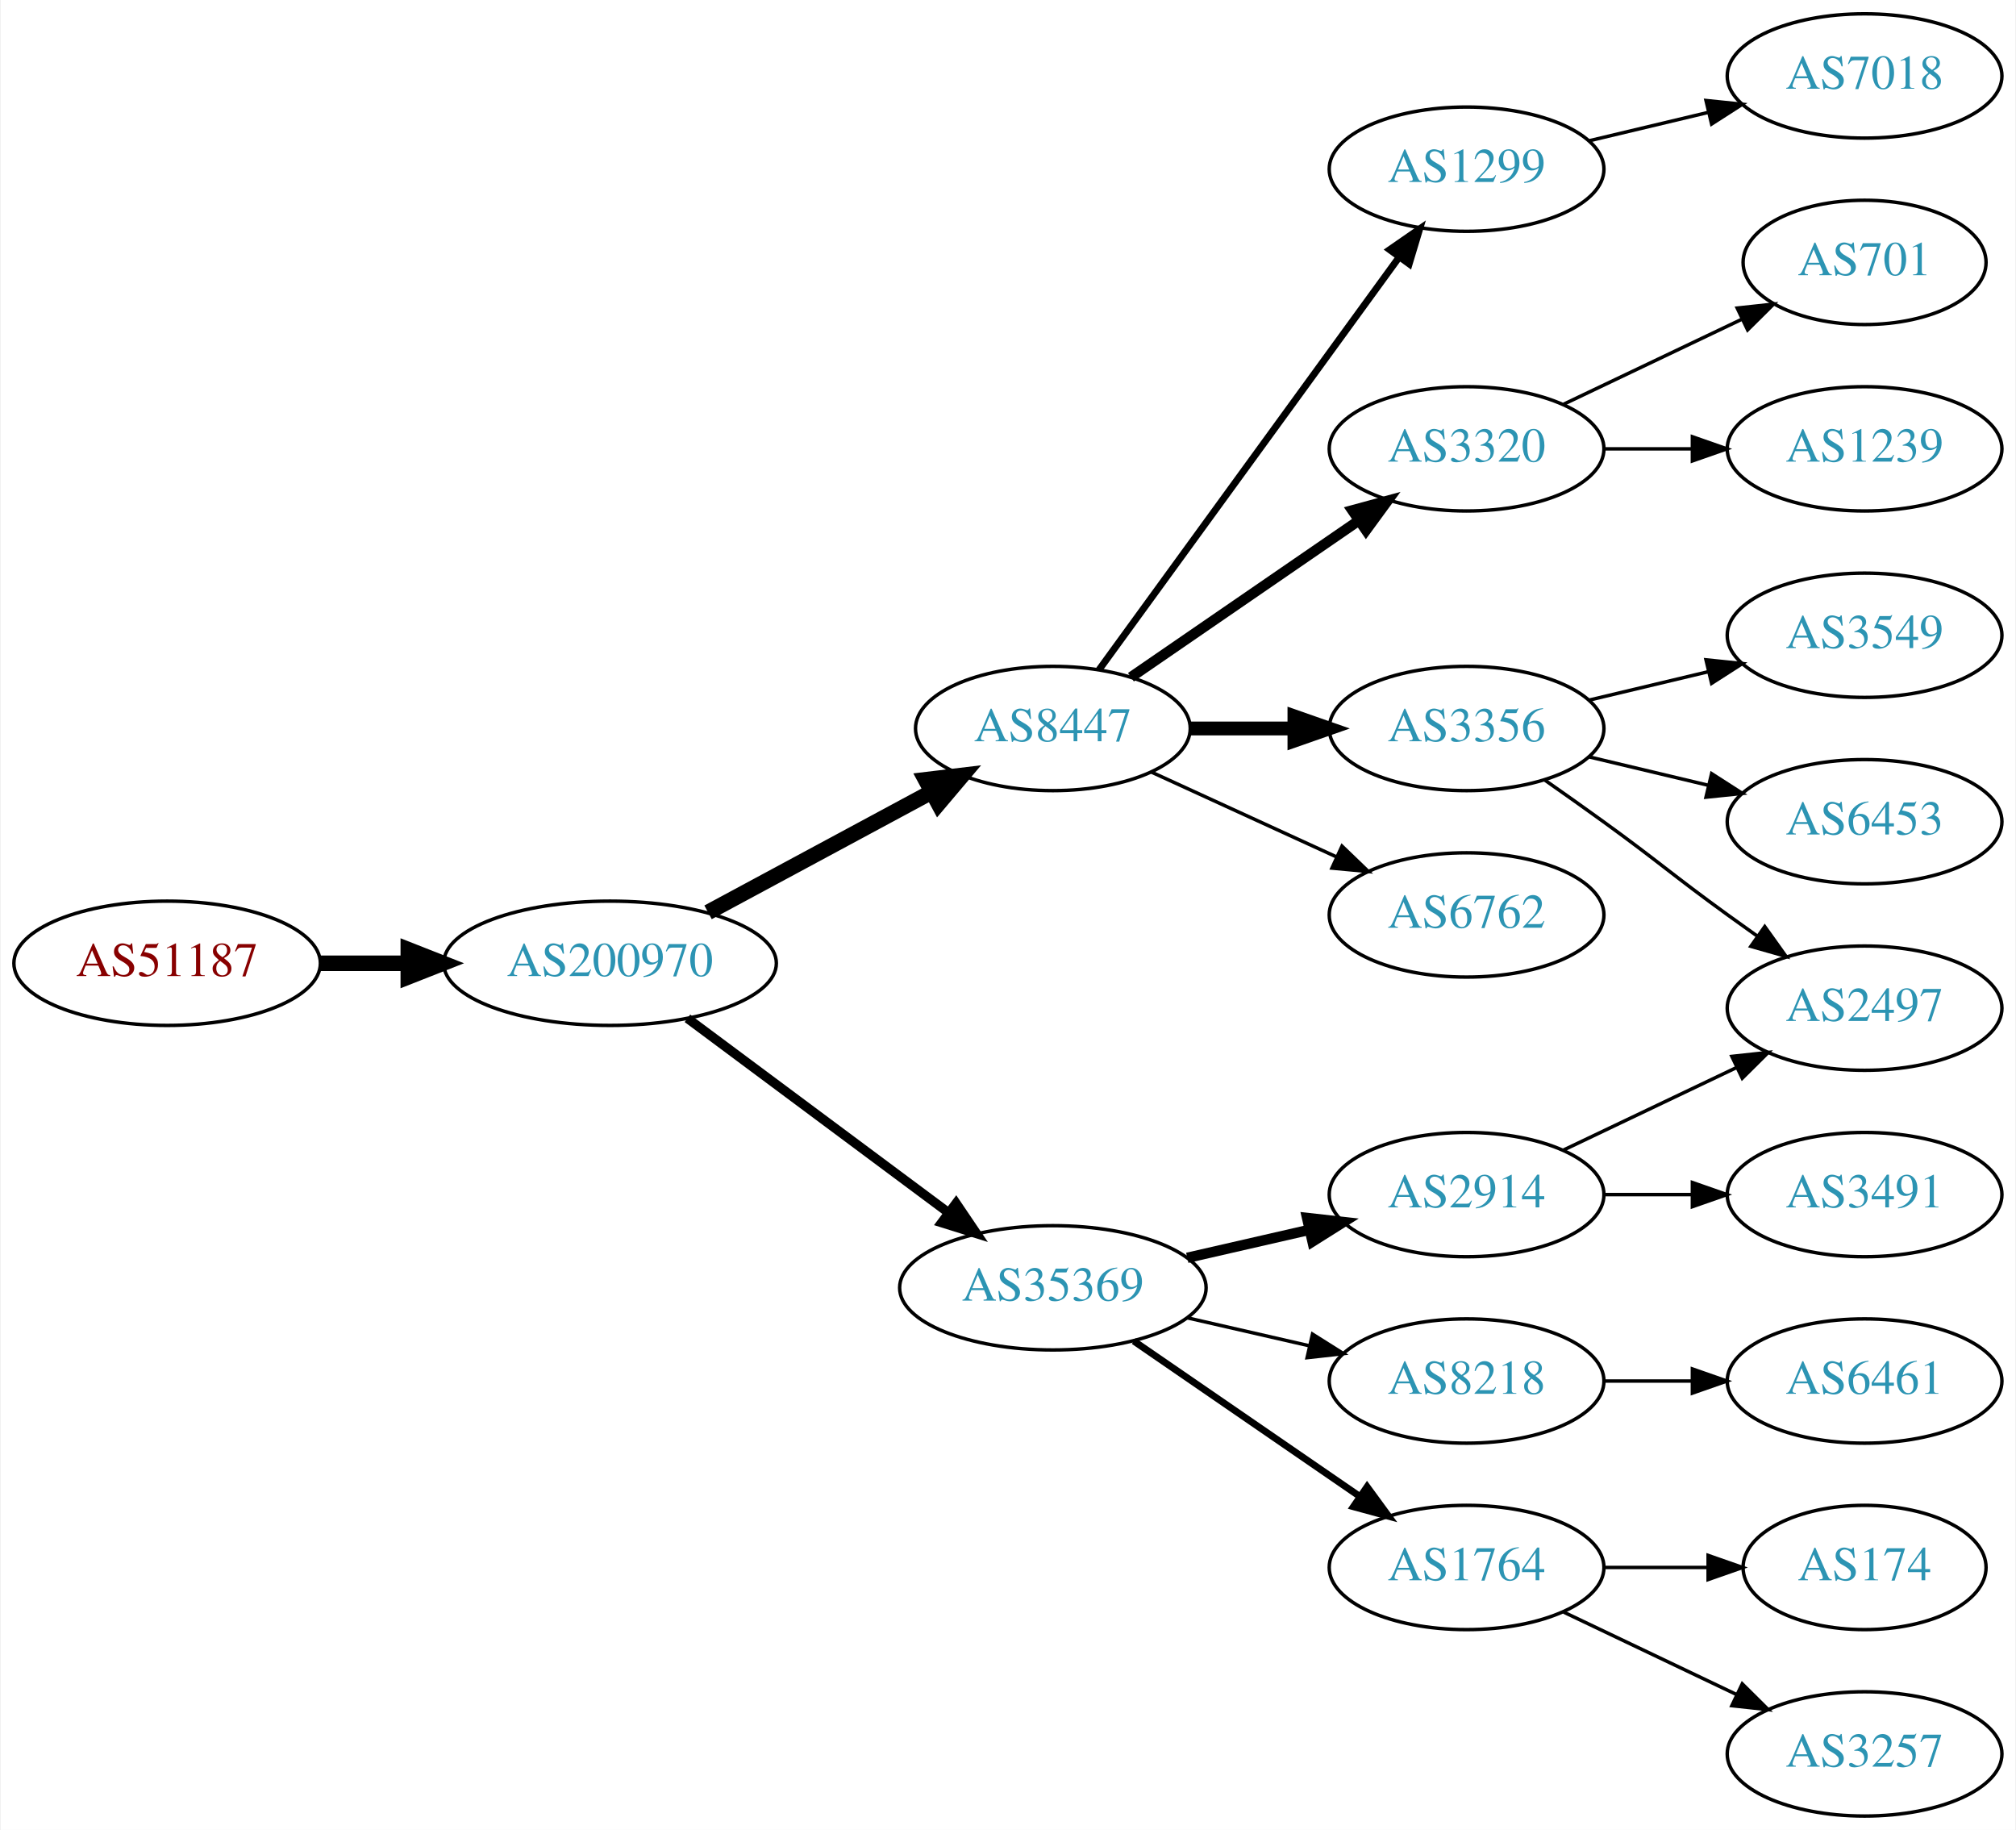
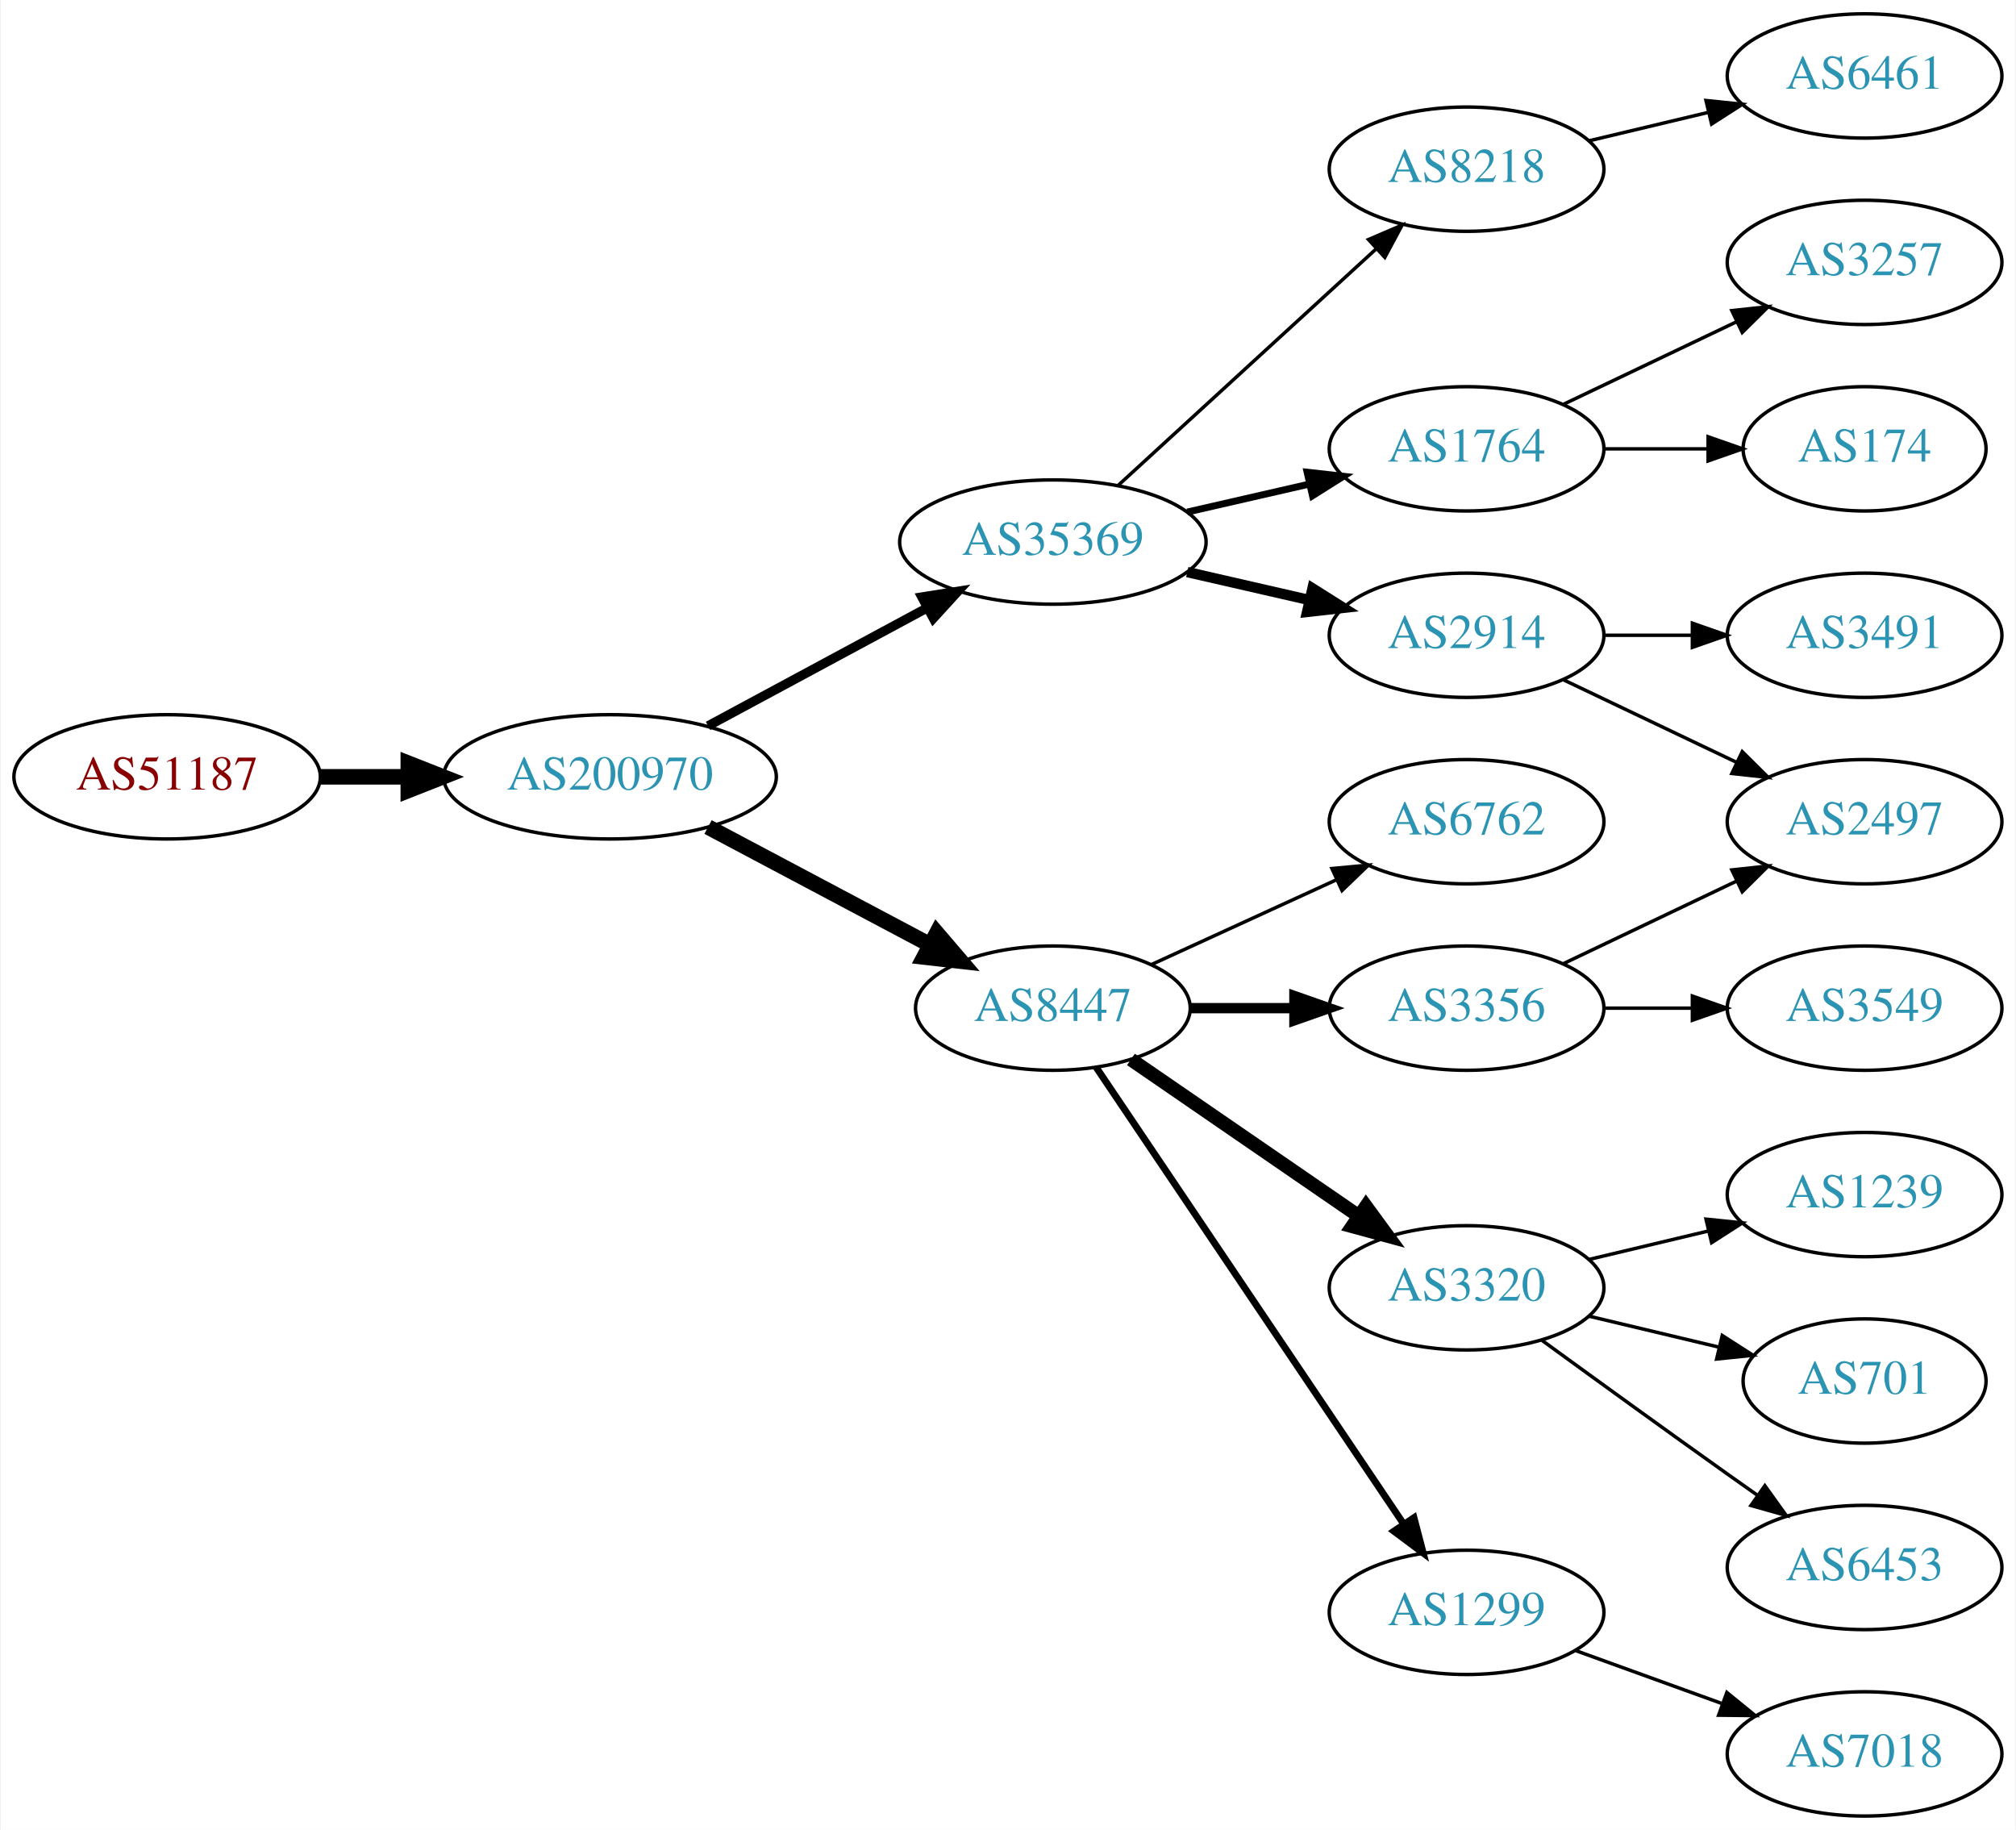
<svg xmlns="http://www.w3.org/2000/svg" xmlns:xlink="http://www.w3.org/1999/xlink" width="584pt" height="530pt" viewBox="0.00 0.00 583.56 530.00">
  <g id="graph0" class="graph" transform="scale(1 1) rotate(0) translate(4 526)">
    <polygon fill="white" stroke="none" points="-4,4 -4,-526 579.562,-526 579.562,4 -4,4" />
    <g id="node1" class="node">
      <g id="a_node1">
        <a xlink:href="/asn/51187" xlink:title="AS51187 ~ HABAU Hoch- und Tiefbau GmbH [AT]">
-           <ellipse fill="#ffffff" stroke="black" cx="44.196" cy="-247" rx="44.393" ry="18" />
-           <text text-anchor="middle" x="44.196" y="-243.3" font-family="Times,serif" font-size="14.00" fill="#880000">AS51187</text>
+           <ellipse fill="#ffffff" stroke="black" cx="44.196" cy="-301" rx="44.393" ry="18" />
+           <text text-anchor="middle" x="44.196" y="-297.3" font-family="Times,serif" font-size="14.00" fill="#880000">AS51187</text>
        </a>
      </g>
    </g>
    <g id="node2" class="node">
      <g id="a_node2">
        <a xlink:href="/asn/200970" xlink:title="AS200970 ~ Riepert Informationstechnologie OG [AT]">
-           <ellipse fill="#ffffff" stroke="black" cx="172.488" cy="-247" rx="48.192" ry="18" />
-           <text text-anchor="middle" x="172.488" y="-243.3" font-family="Times,serif" font-size="14.00" fill="#2c94b3">AS200970</text>
+           <ellipse fill="#ffffff" stroke="black" cx="172.488" cy="-301" rx="48.192" ry="18" />
+           <text text-anchor="middle" x="172.488" y="-297.3" font-family="Times,serif" font-size="14.00" fill="#2c94b3">AS200970</text>
        </a>
      </g>
    </g>
    <g id="edge1" class="edge">
-       <path fill="none" stroke="black" stroke-width="4.5" d="M88.659,-247C96.775,-247 105.373,-247 113.838,-247" />
-       <polygon fill="black" stroke="black" stroke-width="4.5" points="114.057,-250.938 124.057,-247 114.057,-243.063 114.057,-250.938" />
+       <path fill="none" stroke="black" stroke-width="4.5" d="M88.659,-301C96.775,-301 105.373,-301 113.838,-301" />
+       <polygon fill="black" stroke="black" stroke-width="4.5" points="114.057,-304.938 124.057,-301 114.057,-297.063 114.057,-304.938" />
    </g>
    <g id="node3" class="node">
      <g id="a_node3">
-         <a xlink:href="/asn/8447" xlink:title="AS8447 ~ A1 Telekom Austria AG [AT]">
-           <ellipse fill="#ffffff" stroke="black" cx="300.78" cy="-315" rx="39.794" ry="18" />
-           <text text-anchor="middle" x="300.78" y="-311.3" font-family="Times,serif" font-size="14.00" fill="#2c94b3">AS8447</text>
+         <a xlink:href="/asn/35369" xlink:title="AS35369 ~ LINZAG-TELEKOM-AS [AT]">
+           <ellipse fill="#ffffff" stroke="black" cx="300.78" cy="-369" rx="44.393" ry="18" />
+           <text text-anchor="middle" x="300.78" y="-365.3" font-family="Times,serif" font-size="14.00" fill="#2c94b3">AS35369</text>
        </a>
      </g>
    </g>
    <g id="edge2" class="edge">
-       <path fill="none" stroke="black" stroke-width="4.5" d="M200.891,-261.755C219.89,-271.985 245.326,-285.68 265.643,-296.62" />
-       <polygon fill="black" stroke="black" stroke-width="4.5" points="263.904,-300.155 274.576,-301.429 267.638,-293.222 263.904,-300.155" />
+       <path fill="none" stroke="black" stroke-width="2.7" d="M200.891,-315.755C219.513,-325.782 244.318,-339.137 264.426,-349.964" />
+       <polygon fill="black" stroke="black" stroke-width="2.7" points="262.831,-353.081 273.295,-354.74 266.15,-346.917 262.831,-353.081" />
    </g>
    <g id="node4" class="node">
      <g id="a_node4">
-         <a xlink:href="/asn/35369" xlink:title="AS35369 ~ LINZAG-TELEKOM-AS [AT]">
-           <ellipse fill="#ffffff" stroke="black" cx="300.78" cy="-153" rx="44.393" ry="18" />
-           <text text-anchor="middle" x="300.78" y="-149.3" font-family="Times,serif" font-size="14.00" fill="#2c94b3">AS35369</text>
+         <a xlink:href="/asn/8447" xlink:title="AS8447 ~ A1 Telekom Austria AG [AT]">
+           <ellipse fill="#ffffff" stroke="black" cx="300.78" cy="-234" rx="39.794" ry="18" />
+           <text text-anchor="middle" x="300.78" y="-230.3" font-family="Times,serif" font-size="14.00" fill="#2c94b3">AS8447</text>
        </a>
      </g>
    </g>
    <g id="edge3" class="edge">
-       <path fill="none" stroke="black" stroke-width="2.7" d="M194.912,-231.054C215.72,-215.566 247.47,-191.934 270.584,-174.731" />
-       <polygon fill="black" stroke="black" stroke-width="2.7" points="272.74,-177.489 278.672,-168.71 268.561,-171.873 272.74,-177.489" />
+       <path fill="none" stroke="black" stroke-width="4.5" d="M200.891,-286.462C219.765,-276.449 244.99,-263.067 265.239,-252.325" />
+       <polygon fill="black" stroke="black" stroke-width="4.5" points="267.163,-255.761 274.151,-247.596 263.472,-248.805 267.163,-255.761" />
    </g>
    <g id="node5" class="node">
      <g id="a_node5">
-         <a xlink:href="/asn/1299" xlink:title="AS1299 ~ Telia Carrier [EU]">
+         <a xlink:href="/asn/8218" xlink:title="AS8218 ~ legacy Neotelecoms [FR]">
          <ellipse fill="#ffffff" stroke="black" cx="420.622" cy="-477" rx="39.794" ry="18" />
-           <text text-anchor="middle" x="420.622" y="-473.3" font-family="Times,serif" font-size="14.00" fill="#2c94b3">AS1299</text>
+           <text text-anchor="middle" x="420.622" y="-473.3" font-family="Times,serif" font-size="14.00" fill="#2c94b3">AS8218</text>
        </a>
      </g>
    </g>
    <g id="edge4" class="edge">
-       <path fill="none" stroke="black" stroke-width="2" d="M314.168,-332.031C334.89,-360.517 376.693,-417.985 400.981,-451.374" />
-       <polygon fill="black" stroke="black" stroke-width="2" points="398.332,-453.682 407.045,-459.71 403.993,-449.564 398.332,-453.682" />
+       <path fill="none" stroke="black" d="M319.677,-385.403C339.606,-403.667 371.963,-433.322 394.44,-453.921" />
+       <polygon fill="black" stroke="black" points="392.205,-456.62 401.942,-460.797 396.935,-451.46 392.205,-456.62" />
    </g>
    <g id="node6" class="node">
      <g id="a_node6">
-         <a xlink:href="/asn/3320" xlink:title="AS3320 ~ DTAG [DE]">
+         <a xlink:href="/asn/1764" xlink:title="AS1764 ~ NEXTLAYER-AS [AT]">
          <ellipse fill="#ffffff" stroke="black" cx="420.622" cy="-396" rx="39.794" ry="18" />
-           <text text-anchor="middle" x="420.622" y="-392.3" font-family="Times,serif" font-size="14.00" fill="#2c94b3">AS3320</text>
+           <text text-anchor="middle" x="420.622" y="-392.3" font-family="Times,serif" font-size="14.00" fill="#2c94b3">AS1764</text>
        </a>
      </g>
    </g>
    <g id="edge5" class="edge">
-       <path fill="none" stroke="black" stroke-width="3" d="M323.394,-329.857C341.882,-342.565 368.696,-360.995 389.326,-375.175" />
-       <polygon fill="black" stroke="black" stroke-width="3" points="387.522,-378.183 397.746,-380.963 391.488,-372.414 387.522,-378.183" />
+       <path fill="none" stroke="black" stroke-width="2" d="M339.714,-377.692C350.955,-380.267 363.368,-383.111 374.991,-385.774" />
+       <polygon fill="black" stroke="black" stroke-width="2" points="374.424,-389.235 384.953,-388.057 375.987,-382.412 374.424,-389.235" />
    </g>
    <g id="node7" class="node">
      <g id="a_node7">
+         <a xlink:href="/asn/2914" xlink:title="AS2914 ~ NTT America, Inc. [US]">
+           <ellipse fill="#ffffff" stroke="black" cx="420.622" cy="-342" rx="39.794" ry="18" />
+           <text text-anchor="middle" x="420.622" y="-338.3" font-family="Times,serif" font-size="14.00" fill="#2c94b3">AS2914</text>
+         </a>
+       </g>
+     </g>
+     <g id="edge6" class="edge">
+       <path fill="none" stroke="black" stroke-width="3" d="M339.714,-360.308C350.955,-357.733 363.368,-354.889 374.991,-352.226" />
+       <polygon fill="black" stroke="black" stroke-width="3" points="375.987,-355.588 384.953,-349.943 374.424,-348.765 375.987,-355.588" />
+     </g>
+     <g id="node9" class="node">
+       <g id="a_node9">
+         <a xlink:href="/asn/1299" xlink:title="AS1299 ~ Telia Carrier [EU]">
+           <ellipse fill="#ffffff" stroke="black" cx="420.622" cy="-59" rx="39.794" ry="18" />
+           <text text-anchor="middle" x="420.622" y="-55.3" font-family="Times,serif" font-size="14.00" fill="#2c94b3">AS1299</text>
+         </a>
+       </g>
+     </g>
+     <g id="edge8" class="edge">
+       <path fill="none" stroke="black" stroke-width="2" d="M313.294,-216.902C334.062,-186.059 377.9,-120.959 402.302,-84.721" />
+       <polygon fill="black" stroke="black" stroke-width="2" points="405.379,-86.417 408.062,-76.168 399.573,-82.507 405.379,-86.417" />
+     </g>
+     <g id="node10" class="node">
+       <g id="a_node10">
+         <a xlink:href="/asn/6762" xlink:title="AS6762 ~ TELECOM ITALIA SPARKLE S.p.A. [IT]">
+           <ellipse fill="#ffffff" stroke="black" cx="420.622" cy="-288" rx="39.794" ry="18" />
+           <text text-anchor="middle" x="420.622" y="-284.3" font-family="Times,serif" font-size="14.00" fill="#2c94b3">AS6762</text>
+         </a>
+       </g>
+     </g>
+     <g id="edge9" class="edge">
+       <path fill="none" stroke="black" d="M329.409,-246.661C345.366,-253.973 365.636,-263.261 382.919,-271.181" />
+       <polygon fill="black" stroke="black" points="381.617,-274.435 392.167,-275.419 384.534,-268.071 381.617,-274.435" />
+     </g>
+     <g id="node11" class="node">
+       <g id="a_node11">
+         <a xlink:href="/asn/3320" xlink:title="AS3320 ~ DTAG [DE]">
+           <ellipse fill="#ffffff" stroke="black" cx="420.622" cy="-153" rx="39.794" ry="18" />
+           <text text-anchor="middle" x="420.622" y="-149.3" font-family="Times,serif" font-size="14.00" fill="#2c94b3">AS3320</text>
+         </a>
+       </g>
+     </g>
+     <g id="edge10" class="edge">
+       <path fill="none" stroke="black" stroke-width="4" d="M323.394,-219.143C341.882,-206.435 368.696,-188.005 389.326,-173.825" />
+       <polygon fill="black" stroke="black" stroke-width="4" points="391.488,-176.586 397.746,-168.037 387.522,-170.817 391.488,-176.586" />
+     </g>
+     <g id="node12" class="node">
+       <g id="a_node12">
        <a xlink:href="/asn/3356" xlink:title="AS3356 ~ Level 3 Parent, LLC [US]">
-           <ellipse fill="#ffffff" stroke="black" cx="420.622" cy="-315" rx="39.794" ry="18" />
-           <text text-anchor="middle" x="420.622" y="-311.3" font-family="Times,serif" font-size="14.00" fill="#2c94b3">AS3356</text>
-         </a>
-       </g>
-     </g>
-     <g id="edge6" class="edge">
-       <path fill="none" stroke="black" stroke-width="4" d="M340.692,-315C350.246,-315 360.595,-315 370.558,-315" />
-       <polygon fill="black" stroke="black" stroke-width="4" points="370.751,-318.5 380.75,-315 370.75,-311.5 370.751,-318.5" />
+           <ellipse fill="#ffffff" stroke="black" cx="420.622" cy="-234" rx="39.794" ry="18" />
+           <text text-anchor="middle" x="420.622" y="-230.3" font-family="Times,serif" font-size="14.00" fill="#2c94b3">AS3356</text>
+         </a>
+       </g>
+     </g>
+     <g id="edge11" class="edge">
+       <path fill="none" stroke="black" stroke-width="3" d="M340.692,-234C350.246,-234 360.595,-234 370.558,-234" />
+       <polygon fill="black" stroke="black" stroke-width="3" points="370.751,-237.5 380.75,-234 370.75,-230.5 370.751,-237.5" />
    </g>
    <g id="node8" class="node">
      <g id="a_node8">
-         <a xlink:href="/asn/6762" xlink:title="AS6762 ~ TELECOM ITALIA SPARKLE S.p.A. [IT]">
-           <ellipse fill="#ffffff" stroke="black" cx="420.622" cy="-261" rx="39.794" ry="18" />
-           <text text-anchor="middle" x="420.622" y="-257.3" font-family="Times,serif" font-size="14.00" fill="#2c94b3">AS6762</text>
+         <a xlink:href="/asn/6461" xlink:title="AS6461 ~ Zayo Bandwidth [US]">
+           <ellipse fill="#ffffff" stroke="black" cx="535.915" cy="-504" rx="39.794" ry="18" />
+           <text text-anchor="middle" x="535.915" y="-500.3" font-family="Times,serif" font-size="14.00" fill="#2c94b3">AS6461</text>
        </a>
      </g>
    </g>
    <g id="edge7" class="edge">
-       <path fill="none" stroke="black" d="M329.409,-302.339C345.366,-295.027 365.636,-285.739 382.919,-277.819" />
-       <polygon fill="black" stroke="black" points="384.534,-280.929 392.167,-273.581 381.617,-274.565 384.534,-280.929" />
-     </g>
-     <g id="node12" class="node">
-       <g id="a_node12">
-         <a xlink:href="/asn/8218" xlink:title="AS8218 ~ legacy Neotelecoms [FR]">
-           <ellipse fill="#ffffff" stroke="black" cx="420.622" cy="-126" rx="39.794" ry="18" />
-           <text text-anchor="middle" x="420.622" y="-122.3" font-family="Times,serif" font-size="14.00" fill="#2c94b3">AS8218</text>
-         </a>
-       </g>
-     </g>
-     <g id="edge11" class="edge">
-       <path fill="none" stroke="black" d="M339.714,-144.308C350.955,-141.733 363.368,-138.889 374.991,-136.226" />
-       <polygon fill="black" stroke="black" points="375.987,-139.588 384.953,-133.943 374.424,-132.765 375.987,-139.588" />
+       <path fill="none" stroke="black" d="M456.229,-485.248C467.101,-487.838 479.255,-490.735 490.698,-493.462" />
+       <polygon fill="black" stroke="black" points="489.981,-496.889 500.52,-495.803 491.604,-490.08 489.981,-496.889" />
    </g>
    <g id="node13" class="node">
      <g id="a_node13">
-         <a xlink:href="/asn/1764" xlink:title="AS1764 ~ NEXTLAYER-AS [AT]">
-           <ellipse fill="#ffffff" stroke="black" cx="420.622" cy="-72" rx="39.794" ry="18" />
-           <text text-anchor="middle" x="420.622" y="-68.3" font-family="Times,serif" font-size="14.00" fill="#2c94b3">AS1764</text>
+         <a xlink:href="/asn/174" xlink:title="AS174 ~ Cogent Communications [US]">
+           <ellipse fill="#ffffff" stroke="black" cx="535.915" cy="-396" rx="35.194" ry="18" />
+           <text text-anchor="middle" x="535.915" y="-392.3" font-family="Times,serif" font-size="14.00" fill="#2c94b3">AS174</text>
        </a>
      </g>
    </g>
    <g id="edge12" class="edge">
-       <path fill="none" stroke="black" stroke-width="2" d="M324.222,-137.574C342.804,-124.802 369.365,-106.545 389.744,-92.537" />
-       <polygon fill="black" stroke="black" stroke-width="2" points="391.8,-95.371 398.058,-86.822 387.835,-89.602 391.8,-95.371" />
+       <path fill="none" stroke="black" d="M460.294,-396C470,-396 480.491,-396 490.453,-396" />
+       <polygon fill="black" stroke="black" points="490.59,-399.5 500.59,-396 490.59,-392.5 490.59,-399.5" />
    </g>
    <g id="node14" class="node">
      <g id="a_node14">
-         <a xlink:href="/asn/2914" xlink:title="AS2914 ~ NTT America, Inc. [US]">
-           <ellipse fill="#ffffff" stroke="black" cx="420.622" cy="-180" rx="39.794" ry="18" />
-           <text text-anchor="middle" x="420.622" y="-176.3" font-family="Times,serif" font-size="14.00" fill="#2c94b3">AS2914</text>
+         <a xlink:href="/asn/3257" xlink:title="AS3257 ~ GTT [DE]">
+           <ellipse fill="#ffffff" stroke="black" cx="535.915" cy="-450" rx="39.794" ry="18" />
+           <text text-anchor="middle" x="535.915" y="-446.3" font-family="Times,serif" font-size="14.00" fill="#2c94b3">AS3257</text>
        </a>
      </g>
    </g>
    <g id="edge13" class="edge">
-       <path fill="none" stroke="black" stroke-width="3" d="M339.714,-161.692C350.955,-164.267 363.368,-167.111 374.991,-169.774" />
-       <polygon fill="black" stroke="black" stroke-width="3" points="374.424,-173.235 384.953,-172.057 375.987,-166.412 374.424,-173.235" />
-     </g>
-     <g id="node9" class="node">
-       <g id="a_node9">
+       <path fill="none" stroke="black" d="M448.759,-408.934C463.753,-416.081 482.574,-425.052 498.797,-432.785" />
+       <polygon fill="black" stroke="black" points="497.467,-436.028 508,-437.171 500.479,-429.709 497.467,-436.028" />
+     </g>
+     <g id="node15" class="node">
+       <g id="a_node15">
+         <a xlink:href="/asn/2497" xlink:title="AS2497 ~ Internet Initiative Japan Inc. [JP]">
+           <ellipse fill="#ffffff" stroke="black" cx="535.915" cy="-288" rx="39.794" ry="18" />
+           <text text-anchor="middle" x="535.915" y="-284.3" font-family="Times,serif" font-size="14.00" fill="#2c94b3">AS2497</text>
+         </a>
+       </g>
+     </g>
+     <g id="edge14" class="edge">
+       <path fill="none" stroke="black" d="M448.759,-329.066C463.753,-321.919 482.574,-312.948 498.797,-305.215" />
+       <polygon fill="black" stroke="black" points="500.479,-308.291 508,-300.829 497.467,-301.972 500.479,-308.291" />
+     </g>
+     <g id="node16" class="node">
+       <g id="a_node16">
+         <a xlink:href="/asn/3491" xlink:title="AS3491 ~ PCCW Global, Inc. [US]">
+           <ellipse fill="#ffffff" stroke="black" cx="535.915" cy="-342" rx="39.794" ry="18" />
+           <text text-anchor="middle" x="535.915" y="-338.3" font-family="Times,serif" font-size="14.00" fill="#2c94b3">AS3491</text>
+         </a>
+       </g>
+     </g>
+     <g id="edge15" class="edge">
+       <path fill="none" stroke="black" d="M460.294,-342C468.497,-342 477.261,-342 485.794,-342" />
+       <polygon fill="black" stroke="black" points="486.033,-345.5 496.033,-342 486.033,-338.5 486.033,-345.5" />
+     </g>
+     <g id="node21" class="node">
+       <g id="a_node21">
        <a xlink:href="/asn/7018" xlink:title="AS7018 ~ AT&amp;T Services, Inc. [US]">
-           <ellipse fill="#ffffff" stroke="black" cx="535.915" cy="-504" rx="39.794" ry="18" />
-           <text text-anchor="middle" x="535.915" y="-500.3" font-family="Times,serif" font-size="14.00" fill="#2c94b3">AS7018</text>
-         </a>
-       </g>
-     </g>
-     <g id="edge8" class="edge">
-       <path fill="none" stroke="black" d="M456.229,-485.248C467.101,-487.838 479.255,-490.735 490.698,-493.462" />
-       <polygon fill="black" stroke="black" points="489.981,-496.889 500.52,-495.803 491.604,-490.08 489.981,-496.889" />
-     </g>
-     <g id="node10" class="node">
-       <g id="a_node10">
+           <ellipse fill="#ffffff" stroke="black" cx="535.915" cy="-18" rx="39.794" ry="18" />
+           <text text-anchor="middle" x="535.915" y="-14.3" font-family="Times,serif" font-size="14.00" fill="#2c94b3">AS7018</text>
+         </a>
+       </g>
+     </g>
+     <g id="edge21" class="edge">
+       <path fill="none" stroke="black" d="M452.281,-47.905C465.253,-43.21 480.547,-37.676 494.428,-32.652" />
+       <polygon fill="black" stroke="black" points="496.02,-35.798 504.232,-29.104 493.638,-29.216 496.02,-35.798" />
+     </g>
+     <g id="node17" class="node">
+       <g id="a_node17">
        <a xlink:href="/asn/701" xlink:title="AS701 ~ UUNET [US]">
-           <ellipse fill="#ffffff" stroke="black" cx="535.915" cy="-450" rx="35.194" ry="18" />
-           <text text-anchor="middle" x="535.915" y="-446.3" font-family="Times,serif" font-size="14.00" fill="#2c94b3">AS701</text>
-         </a>
-       </g>
-     </g>
-     <g id="edge9" class="edge">
-       <path fill="none" stroke="black" d="M448.759,-408.934C464.19,-416.29 483.676,-425.577 500.211,-433.459" />
-       <polygon fill="black" stroke="black" points="499.02,-436.768 509.553,-437.911 502.032,-430.449 499.02,-436.768" />
-     </g>
-     <g id="node11" class="node">
-       <g id="a_node11">
-         <a xlink:href="/asn/1239" xlink:title="AS1239 ~ Sprint [US]">
-           <ellipse fill="#ffffff" stroke="black" cx="535.915" cy="-396" rx="39.794" ry="18" />
-           <text text-anchor="middle" x="535.915" y="-392.3" font-family="Times,serif" font-size="14.00" fill="#2c94b3">AS1239</text>
-         </a>
-       </g>
-     </g>
-     <g id="edge10" class="edge">
-       <path fill="none" stroke="black" d="M460.294,-396C468.497,-396 477.261,-396 485.794,-396" />
-       <polygon fill="black" stroke="black" points="486.033,-399.5 496.033,-396 486.033,-392.5 486.033,-399.5" />
+           <ellipse fill="#ffffff" stroke="black" cx="535.915" cy="-126" rx="35.194" ry="18" />
+           <text text-anchor="middle" x="535.915" y="-122.3" font-family="Times,serif" font-size="14.00" fill="#2c94b3">AS701</text>
+         </a>
+       </g>
+     </g>
+     <g id="edge16" class="edge">
+       <path fill="none" stroke="black" d="M456.229,-144.752C468.024,-141.942 481.329,-138.771 493.596,-135.847" />
+       <polygon fill="black" stroke="black" points="494.685,-139.186 503.601,-133.463 493.062,-132.376 494.685,-139.186" />
    </g>
    <g id="node18" class="node">
      <g id="a_node18">
-         <a xlink:href="/asn/3549" xlink:title="AS3549 ~ Level 3 Parent, LLC [US]">
-           <ellipse fill="#ffffff" stroke="black" cx="535.915" cy="-342" rx="39.794" ry="18" />
-           <text text-anchor="middle" x="535.915" y="-338.3" font-family="Times,serif" font-size="14.00" fill="#2c94b3">AS3549</text>
+         <a xlink:href="/asn/6453" xlink:title="AS6453 ~ TATA COMMUNICATIONS (AMERICA) INC [US]">
+           <ellipse fill="#ffffff" stroke="black" cx="535.915" cy="-72" rx="39.794" ry="18" />
+           <text text-anchor="middle" x="535.915" y="-68.3" font-family="Times,serif" font-size="14.00" fill="#2c94b3">AS6453</text>
        </a>
      </g>
    </g>
    <g id="edge17" class="edge">
-       <path fill="none" stroke="black" d="M456.229,-323.248C467.101,-325.838 479.255,-328.735 490.698,-331.462" />
-       <polygon fill="black" stroke="black" points="489.981,-334.889 500.52,-333.803 491.604,-328.08 489.981,-334.889" />
+       <path fill="none" stroke="black" d="M442.471,-137.778C457.404,-126.909 478.018,-111.975 496.269,-99 499.089,-96.995 502.032,-94.915 504.98,-92.841" />
+       <polygon fill="black" stroke="black" points="507.026,-95.681 513.205,-87.074 503.008,-89.95 507.026,-95.681" />
    </g>
    <g id="node19" class="node">
      <g id="a_node19">
-         <a xlink:href="/asn/2497" xlink:title="AS2497 ~ Internet Initiative Japan Inc. [JP]">
-           <ellipse fill="#ffffff" stroke="black" cx="535.915" cy="-234" rx="39.794" ry="18" />
-           <text text-anchor="middle" x="535.915" y="-230.3" font-family="Times,serif" font-size="14.00" fill="#2c94b3">AS2497</text>
+         <a xlink:href="/asn/1239" xlink:title="AS1239 ~ Sprint [US]">
+           <ellipse fill="#ffffff" stroke="black" cx="535.915" cy="-180" rx="39.794" ry="18" />
+           <text text-anchor="middle" x="535.915" y="-176.3" font-family="Times,serif" font-size="14.00" fill="#2c94b3">AS1239</text>
        </a>
      </g>
    </g>
    <g id="edge18" class="edge">
-       <path fill="none" stroke="black" d="M443.379,-299.991C448.914,-296.121 454.833,-291.936 460.269,-288 476.469,-276.271 480.069,-272.729 496.269,-261 499.072,-258.971 502.003,-256.875 504.944,-254.79" />
-       <polygon fill="black" stroke="black" points="506.995,-257.627 513.158,-249.009 502.966,-251.903 506.995,-257.627" />
+       <path fill="none" stroke="black" d="M456.229,-161.248C467.101,-163.838 479.255,-166.735 490.698,-169.462" />
+       <polygon fill="black" stroke="black" points="489.981,-172.889 500.52,-171.803 491.604,-166.08 489.981,-172.889" />
+     </g>
+     <g id="edge20" class="edge">
+       <path fill="none" stroke="black" d="M448.759,-246.934C463.753,-254.081 482.574,-263.052 498.797,-270.785" />
+       <polygon fill="black" stroke="black" points="497.467,-274.028 508,-275.171 500.479,-267.709 497.467,-274.028" />
    </g>
    <g id="node20" class="node">
      <g id="a_node20">
-         <a xlink:href="/asn/6453" xlink:title="AS6453 ~ TATA COMMUNICATIONS (AMERICA) INC [US]">
-           <ellipse fill="#ffffff" stroke="black" cx="535.915" cy="-288" rx="39.794" ry="18" />
-           <text text-anchor="middle" x="535.915" y="-284.3" font-family="Times,serif" font-size="14.00" fill="#2c94b3">AS6453</text>
+         <a xlink:href="/asn/3549" xlink:title="AS3549 ~ Level 3 Parent, LLC [US]">
+           <ellipse fill="#ffffff" stroke="black" cx="535.915" cy="-234" rx="39.794" ry="18" />
+           <text text-anchor="middle" x="535.915" y="-230.3" font-family="Times,serif" font-size="14.00" fill="#2c94b3">AS3549</text>
        </a>
      </g>
    </g>
    <g id="edge19" class="edge">
-       <path fill="none" stroke="black" d="M456.229,-306.752C467.101,-304.162 479.255,-301.265 490.698,-298.538" />
-       <polygon fill="black" stroke="black" points="491.604,-301.92 500.52,-296.197 489.981,-295.111 491.604,-301.92" />
-     </g>
-     <g id="node15" class="node">
-       <g id="a_node15">
-         <a xlink:href="/asn/6461" xlink:title="AS6461 ~ Zayo Bandwidth [US]">
-           <ellipse fill="#ffffff" stroke="black" cx="535.915" cy="-126" rx="39.794" ry="18" />
-           <text text-anchor="middle" x="535.915" y="-122.3" font-family="Times,serif" font-size="14.00" fill="#2c94b3">AS6461</text>
-         </a>
-       </g>
-     </g>
-     <g id="edge14" class="edge">
-       <path fill="none" stroke="black" d="M460.294,-126C468.497,-126 477.261,-126 485.794,-126" />
-       <polygon fill="black" stroke="black" points="486.033,-129.5 496.033,-126 486.033,-122.5 486.033,-129.5" />
-     </g>
-     <g id="node16" class="node">
-       <g id="a_node16">
-         <a xlink:href="/asn/174" xlink:title="AS174 ~ Cogent Communications [US]">
-           <ellipse fill="#ffffff" stroke="black" cx="535.915" cy="-72" rx="35.194" ry="18" />
-           <text text-anchor="middle" x="535.915" y="-68.3" font-family="Times,serif" font-size="14.00" fill="#2c94b3">AS174</text>
-         </a>
-       </g>
-     </g>
-     <g id="edge15" class="edge">
-       <path fill="none" stroke="black" d="M460.294,-72C470,-72 480.491,-72 490.453,-72" />
-       <polygon fill="black" stroke="black" points="490.59,-75.5 500.59,-72 490.59,-68.5 490.59,-75.5" />
-     </g>
-     <g id="node17" class="node">
-       <g id="a_node17">
-         <a xlink:href="/asn/3257" xlink:title="AS3257 ~ GTT [DE]">
-           <ellipse fill="#ffffff" stroke="black" cx="535.915" cy="-18" rx="39.794" ry="18" />
-           <text text-anchor="middle" x="535.915" y="-14.3" font-family="Times,serif" font-size="14.00" fill="#2c94b3">AS3257</text>
-         </a>
-       </g>
-     </g>
-     <g id="edge16" class="edge">
-       <path fill="none" stroke="black" d="M448.759,-59.066C463.753,-51.919 482.574,-42.948 498.797,-35.215" />
-       <polygon fill="black" stroke="black" points="500.479,-38.291 508,-30.829 497.467,-31.972 500.479,-38.291" />
-     </g>
-     <g id="edge20" class="edge">
-       <path fill="none" stroke="black" d="M448.759,-192.934C463.753,-200.081 482.574,-209.052 498.797,-216.785" />
-       <polygon fill="black" stroke="black" points="497.467,-220.028 508,-221.171 500.479,-213.709 497.467,-220.028" />
-     </g>
-     <g id="node21" class="node">
-       <g id="a_node21">
-         <a xlink:href="/asn/3491" xlink:title="AS3491 ~ PCCW Global, Inc. [US]">
-           <ellipse fill="#ffffff" stroke="black" cx="535.915" cy="-180" rx="39.794" ry="18" />
-           <text text-anchor="middle" x="535.915" y="-176.3" font-family="Times,serif" font-size="14.00" fill="#2c94b3">AS3491</text>
-         </a>
-       </g>
-     </g>
-     <g id="edge21" class="edge">
-       <path fill="none" stroke="black" d="M460.294,-180C468.497,-180 477.261,-180 485.794,-180" />
-       <polygon fill="black" stroke="black" points="486.033,-183.5 496.033,-180 486.033,-176.5 486.033,-183.5" />
+       <path fill="none" stroke="black" d="M460.294,-234C468.497,-234 477.261,-234 485.794,-234" />
+       <polygon fill="black" stroke="black" points="486.033,-237.5 496.033,-234 486.033,-230.5 486.033,-237.5" />
    </g>
  </g>
</svg>
